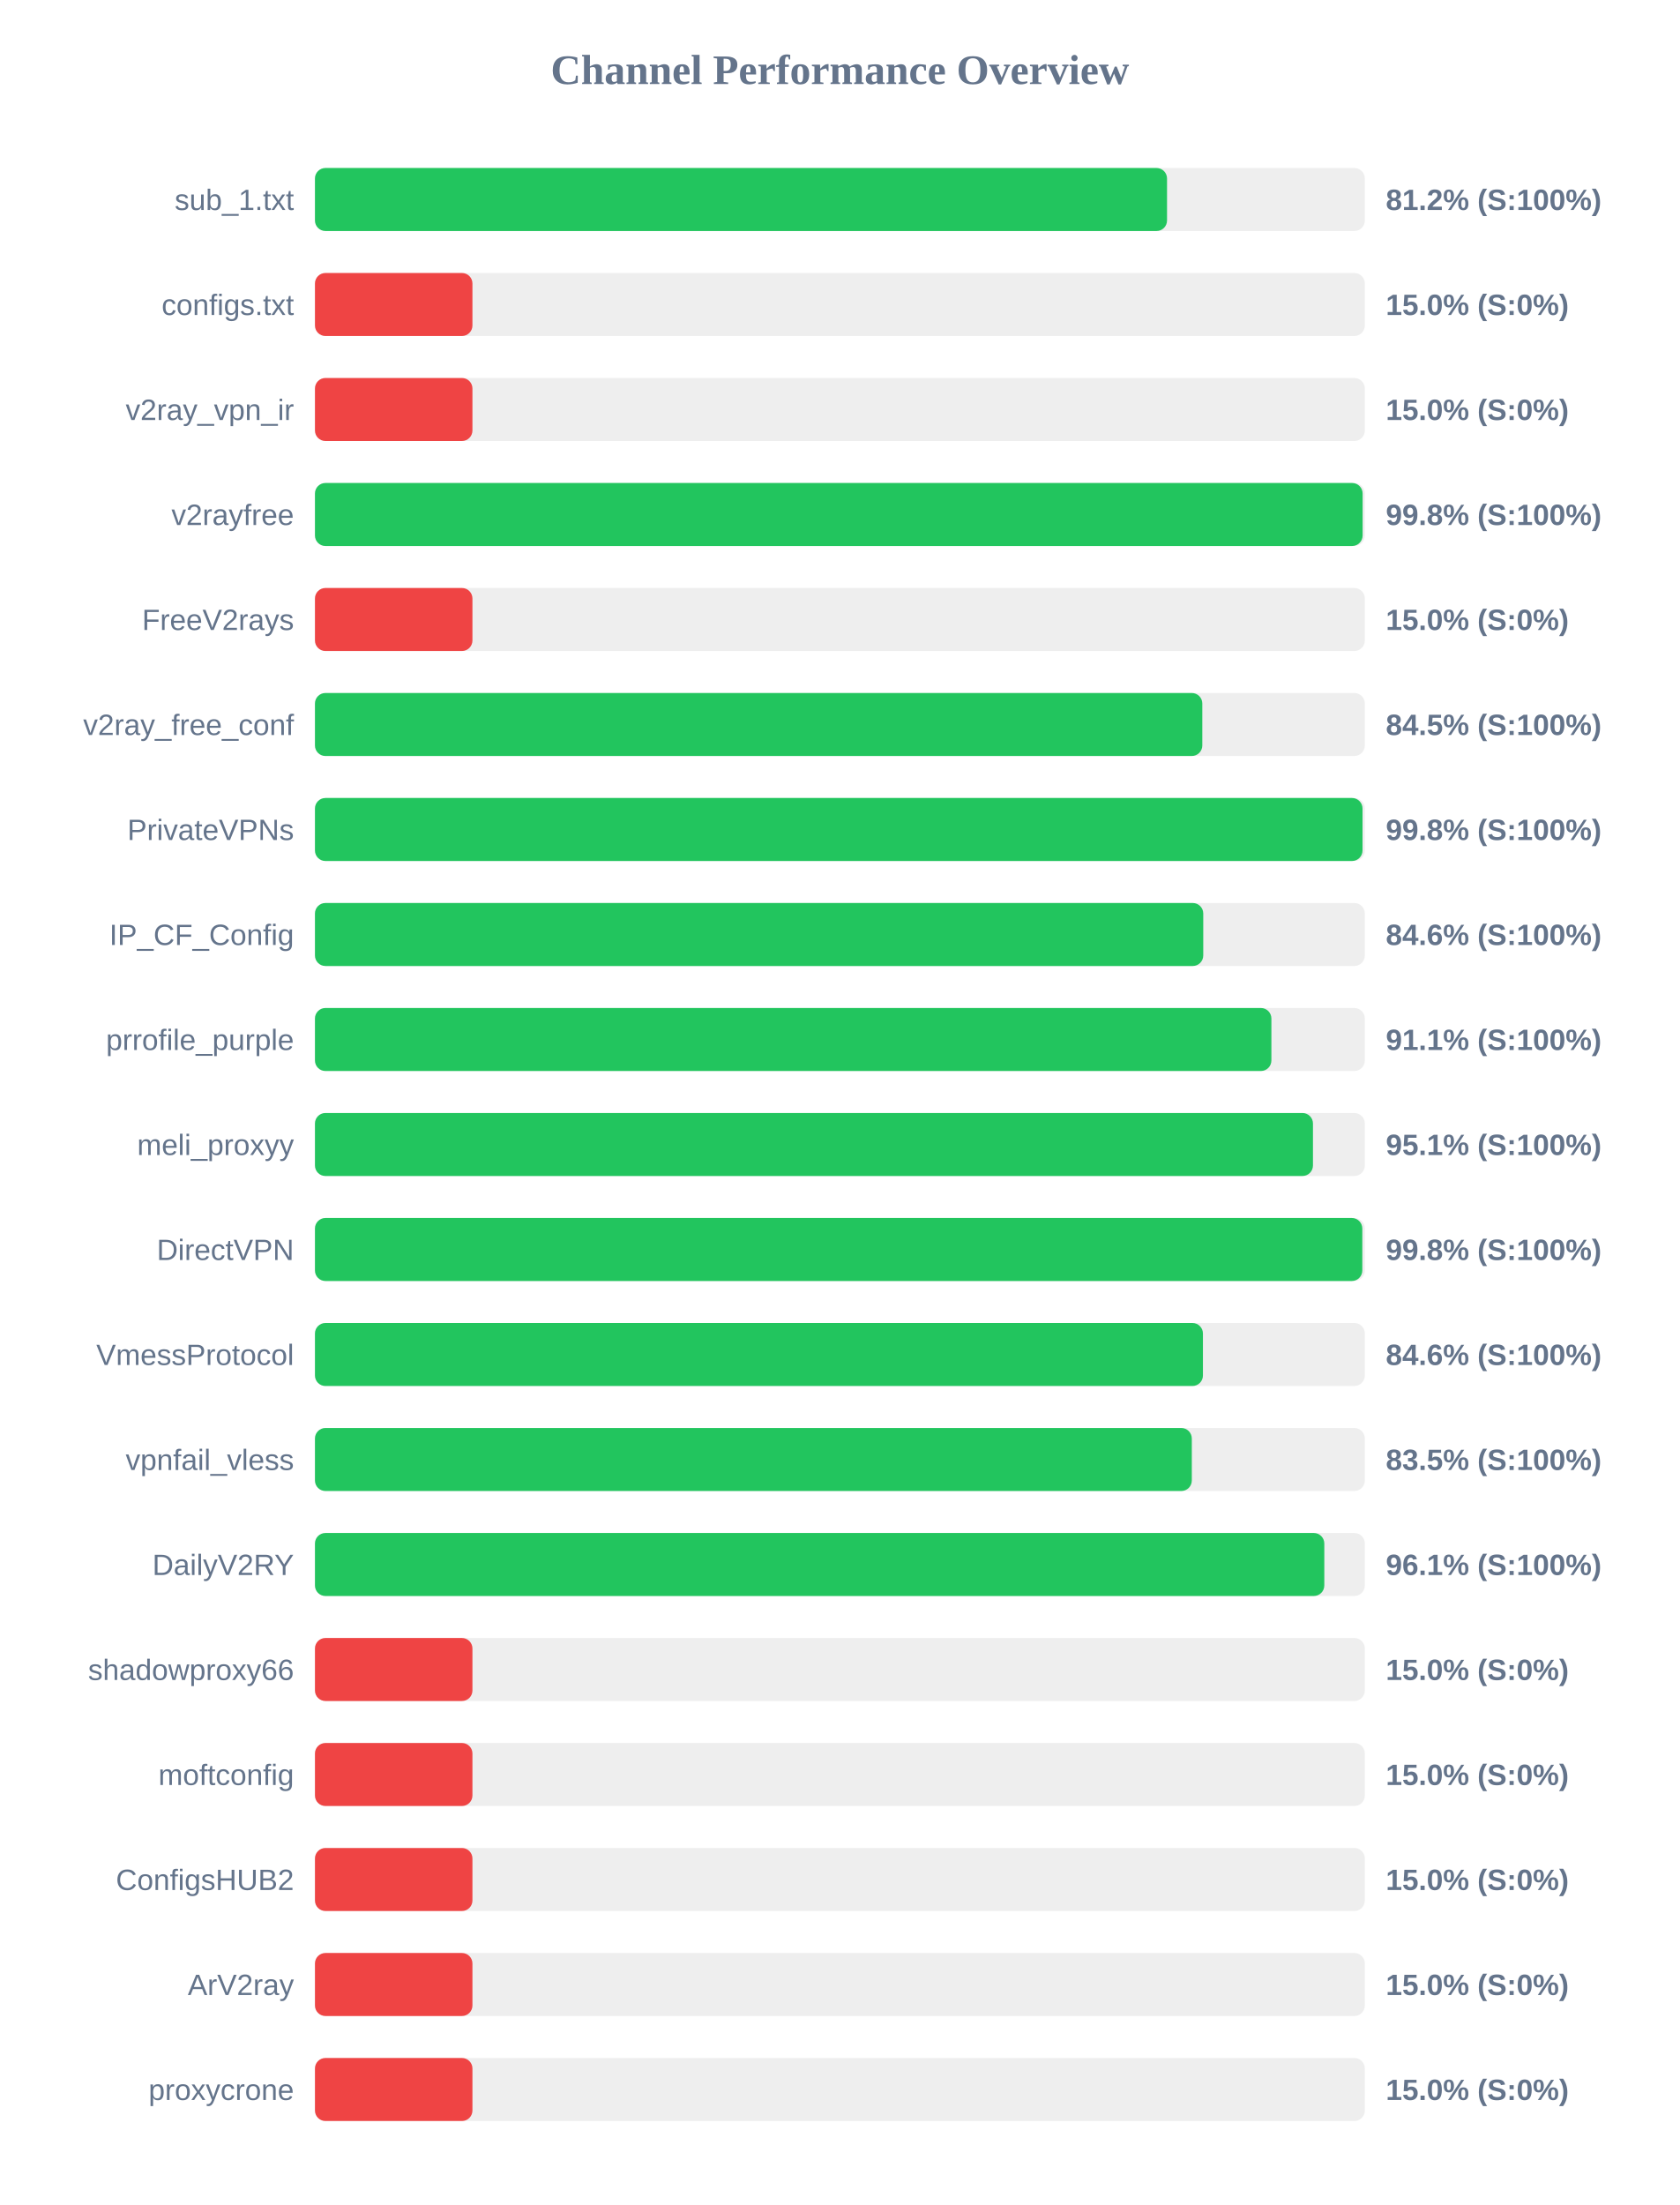
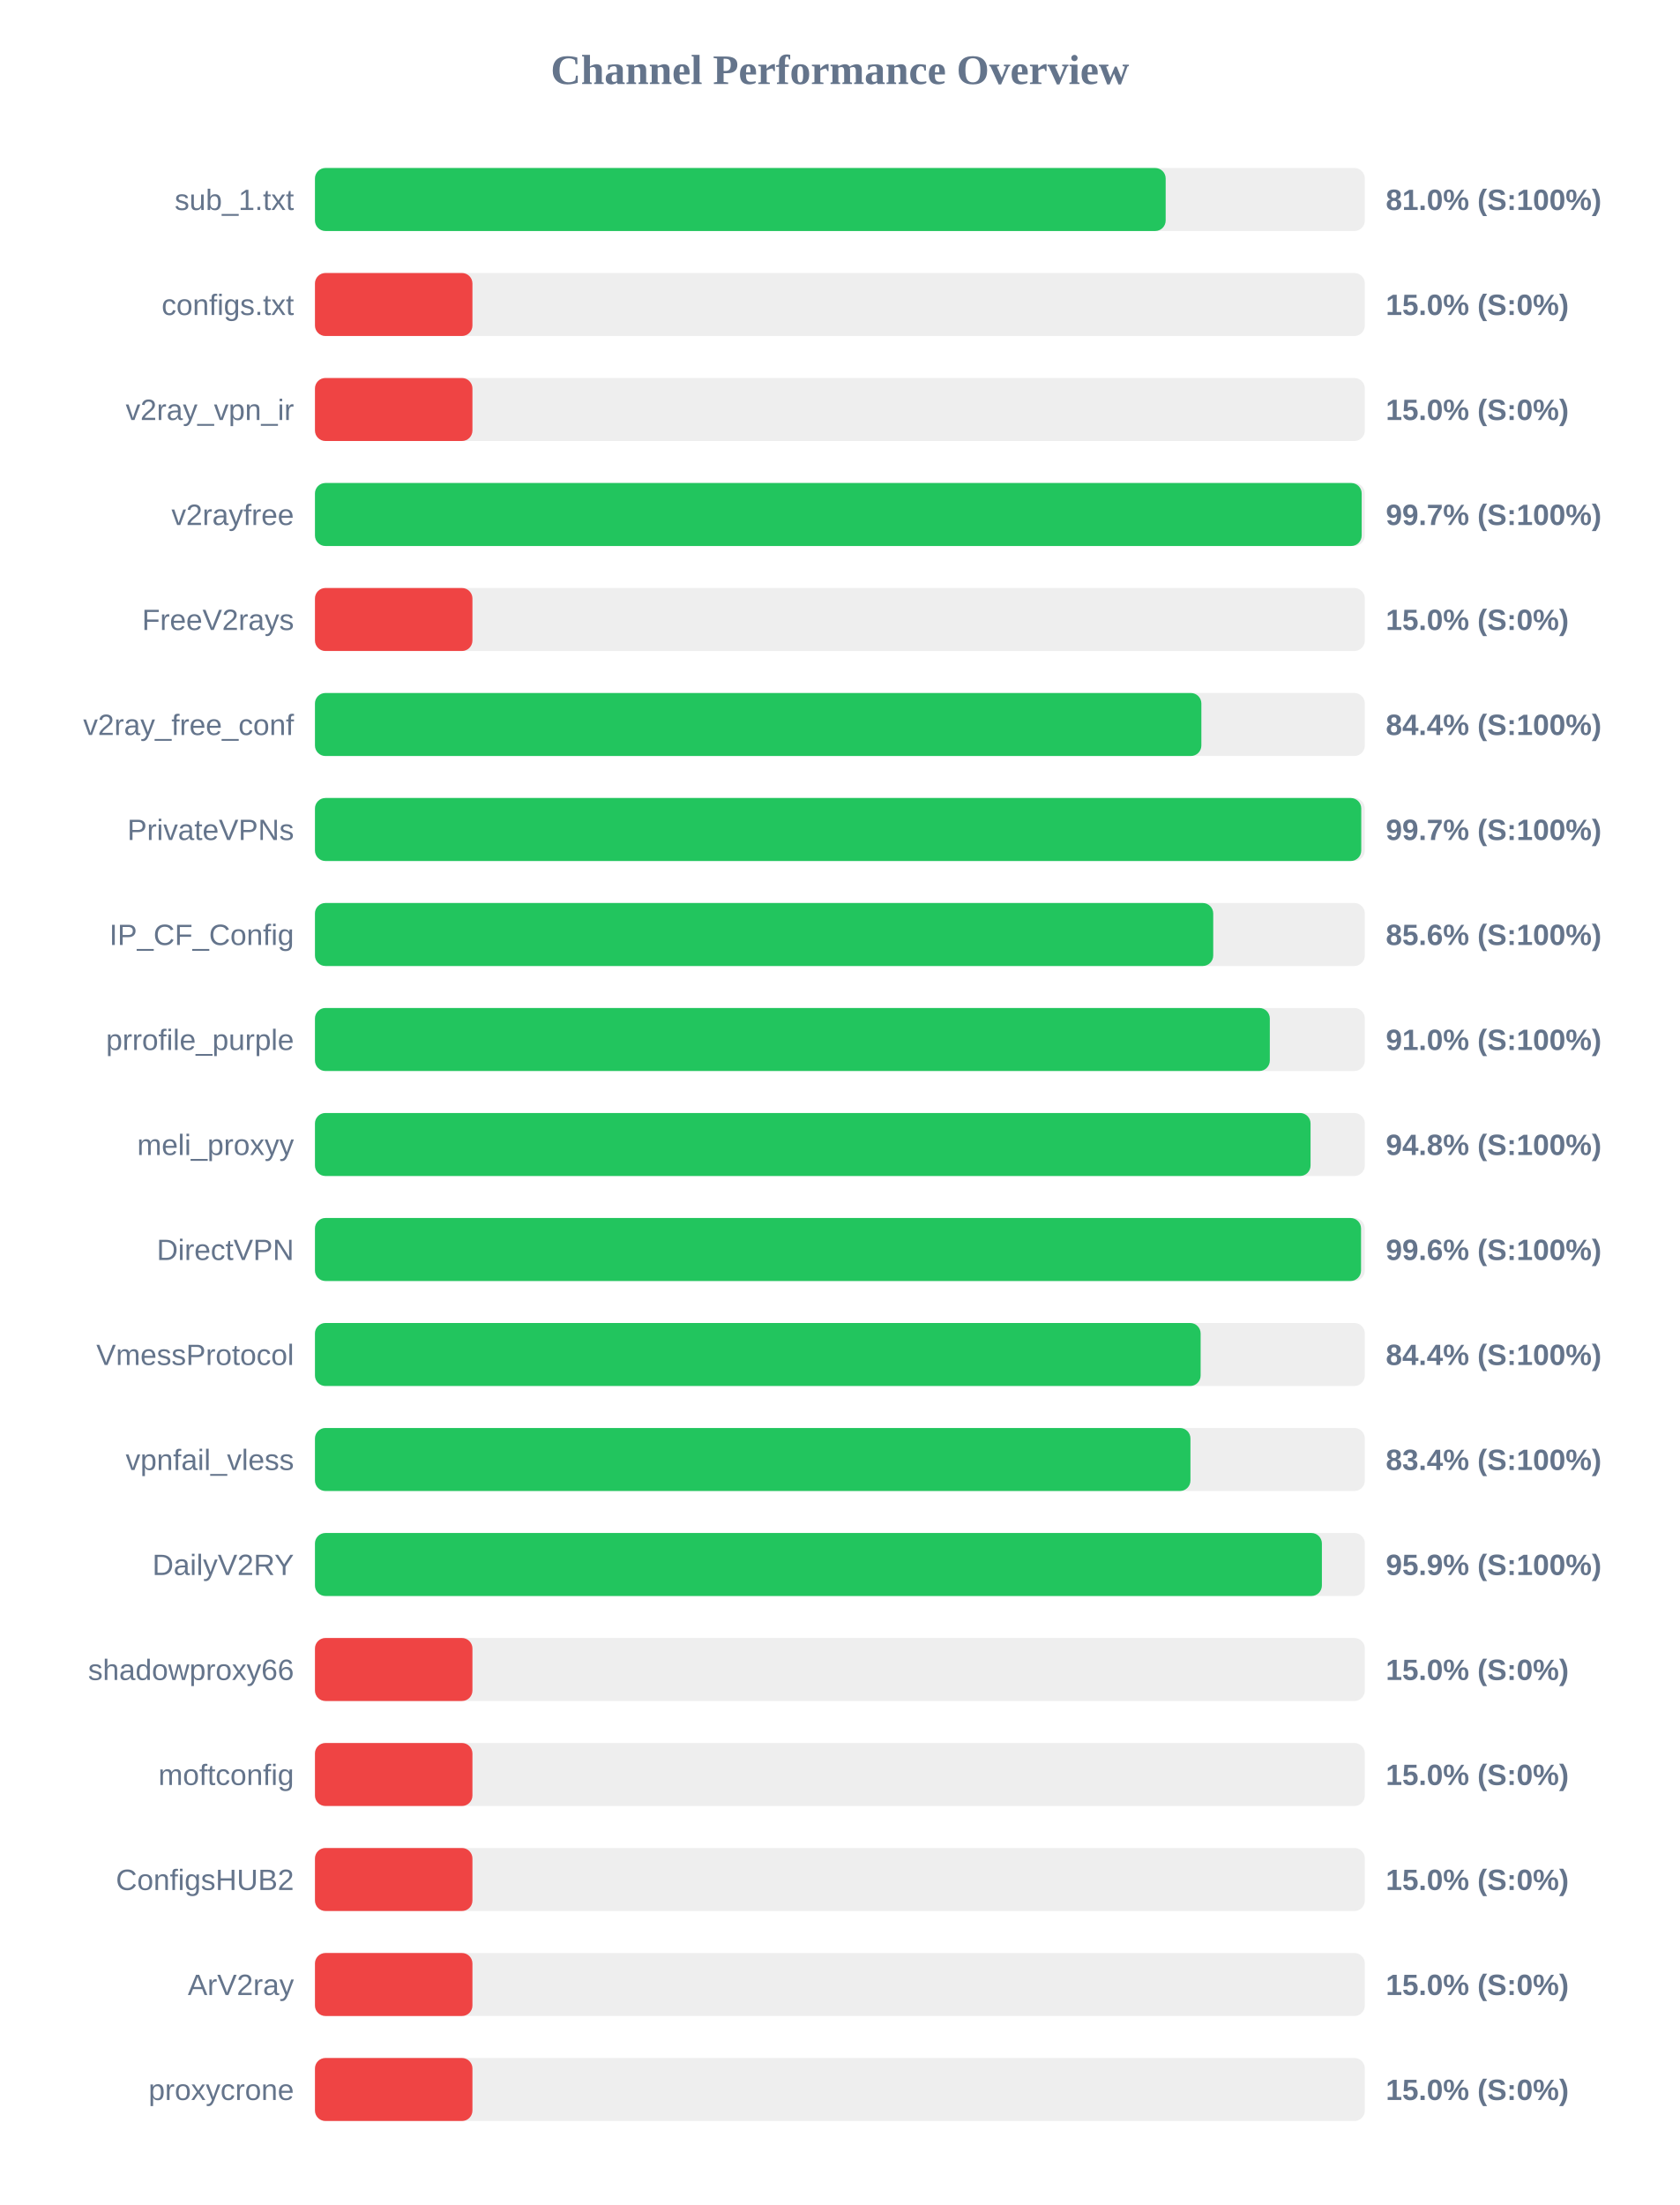
<svg xmlns="http://www.w3.org/2000/svg" width="800" height="1050" version="1.1">
  <style>
        .row { font: 14px Arial; fill: #64748b; }
        .score { font: bold 14px Arial; fill: #64748b; }
    </style>
  <text x="400" y="40" text-anchor="middle" font-size="20px" font-weight="bold" fill="#64748b">Channel Performance Overview</text>
  <rect x="150" y="80" width="500" height="30" fill="#eee" rx="5" />
-   <rect x="150" y="80" width="405.8" height="30" fill="#22c55e" rx="5" />
+   <rect x="150" y="80" width="405.15" height="30" fill="#22c55e" rx="5" />
  <text x="140" y="100" text-anchor="end" class="row">sub_1.txt</text>
-   <text x="660" y="100" text-anchor="start" class="score">81.2% (S:100%)</text>
+   <text x="660" y="100" text-anchor="start" class="score">81.0% (S:100%)</text>
  <rect x="150" y="130" width="500" height="30" fill="#eee" rx="5" />
  <rect x="150" y="130" width="75.0" height="30" fill="#ef4444" rx="5" />
  <text x="140" y="150" text-anchor="end" class="row">configs.txt</text>
  <text x="660" y="150" text-anchor="start" class="score">15.0% (S:0%)</text>
  <rect x="150" y="180" width="500" height="30" fill="#eee" rx="5" />
  <rect x="150" y="180" width="75.0" height="30" fill="#ef4444" rx="5" />
  <text x="140" y="200" text-anchor="end" class="row">v2ray_vpn_ir</text>
  <text x="660" y="200" text-anchor="start" class="score">15.0% (S:0%)</text>
  <rect x="150" y="230" width="500" height="30" fill="#eee" rx="5" />
-   <rect x="150" y="230" width="498.95" height="30" fill="#22c55e" rx="5" />
+   <rect x="150" y="230" width="498.5" height="30" fill="#22c55e" rx="5" />
  <text x="140" y="250" text-anchor="end" class="row">v2rayfree</text>
-   <text x="660" y="250" text-anchor="start" class="score">99.8% (S:100%)</text>
+   <text x="660" y="250" text-anchor="start" class="score">99.7% (S:100%)</text>
  <rect x="150" y="280" width="500" height="30" fill="#eee" rx="5" />
  <rect x="150" y="280" width="75.0" height="30" fill="#ef4444" rx="5" />
  <text x="140" y="300" text-anchor="end" class="row">FreeV2rays</text>
  <text x="660" y="300" text-anchor="start" class="score">15.0% (S:0%)</text>
  <rect x="150" y="330" width="500" height="30" fill="#eee" rx="5" />
-   <rect x="150" y="330" width="422.6" height="30" fill="#22c55e" rx="5" />
+   <rect x="150" y="330" width="422.15" height="30" fill="#22c55e" rx="5" />
  <text x="140" y="350" text-anchor="end" class="row">v2ray_free_conf</text>
-   <text x="660" y="350" text-anchor="start" class="score">84.5% (S:100%)</text>
+   <text x="660" y="350" text-anchor="start" class="score">84.4% (S:100%)</text>
  <rect x="150" y="380" width="500" height="30" fill="#eee" rx="5" />
-   <rect x="150" y="380" width="498.9" height="30" fill="#22c55e" rx="5" />
+   <rect x="150" y="380" width="498.3" height="30" fill="#22c55e" rx="5" />
  <text x="140" y="400" text-anchor="end" class="row">PrivateVPNs</text>
-   <text x="660" y="400" text-anchor="start" class="score">99.8% (S:100%)</text>
+   <text x="660" y="400" text-anchor="start" class="score">99.7% (S:100%)</text>
  <rect x="150" y="430" width="500" height="30" fill="#eee" rx="5" />
-   <rect x="150" y="430" width="423.05" height="30" fill="#22c55e" rx="5" />
+   <rect x="150" y="430" width="427.8" height="30" fill="#22c55e" rx="5" />
  <text x="140" y="450" text-anchor="end" class="row">IP_CF_Config</text>
-   <text x="660" y="450" text-anchor="start" class="score">84.6% (S:100%)</text>
+   <text x="660" y="450" text-anchor="start" class="score">85.6% (S:100%)</text>
  <rect x="150" y="480" width="500" height="30" fill="#eee" rx="5" />
-   <rect x="150" y="480" width="455.5" height="30" fill="#22c55e" rx="5" />
+   <rect x="150" y="480" width="454.75" height="30" fill="#22c55e" rx="5" />
  <text x="140" y="500" text-anchor="end" class="row">prrofile_purple</text>
-   <text x="660" y="500" text-anchor="start" class="score">91.1% (S:100%)</text>
+   <text x="660" y="500" text-anchor="start" class="score">91.0% (S:100%)</text>
  <rect x="150" y="530" width="500" height="30" fill="#eee" rx="5" />
-   <rect x="150" y="530" width="475.3" height="30" fill="#22c55e" rx="5" />
+   <rect x="150" y="530" width="474.15" height="30" fill="#22c55e" rx="5" />
  <text x="140" y="550" text-anchor="end" class="row">meli_proxyy</text>
-   <text x="660" y="550" text-anchor="start" class="score">95.1% (S:100%)</text>
+   <text x="660" y="550" text-anchor="start" class="score">94.8% (S:100%)</text>
  <rect x="150" y="580" width="500" height="30" fill="#eee" rx="5" />
-   <rect x="150" y="580" width="498.8" height="30" fill="#22c55e" rx="5" />
+   <rect x="150" y="580" width="498.2" height="30" fill="#22c55e" rx="5" />
  <text x="140" y="600" text-anchor="end" class="row">DirectVPN</text>
-   <text x="660" y="600" text-anchor="start" class="score">99.8% (S:100%)</text>
+   <text x="660" y="600" text-anchor="start" class="score">99.6% (S:100%)</text>
  <rect x="150" y="630" width="500" height="30" fill="#eee" rx="5" />
-   <rect x="150" y="630" width="422.9" height="30" fill="#22c55e" rx="5" />
+   <rect x="150" y="630" width="421.8" height="30" fill="#22c55e" rx="5" />
  <text x="140" y="650" text-anchor="end" class="row">VmessProtocol</text>
-   <text x="660" y="650" text-anchor="start" class="score">84.6% (S:100%)</text>
+   <text x="660" y="650" text-anchor="start" class="score">84.4% (S:100%)</text>
  <rect x="150" y="680" width="500" height="30" fill="#eee" rx="5" />
-   <rect x="150" y="680" width="417.6" height="30" fill="#22c55e" rx="5" />
+   <rect x="150" y="680" width="416.95" height="30" fill="#22c55e" rx="5" />
  <text x="140" y="700" text-anchor="end" class="row">vpnfail_vless</text>
-   <text x="660" y="700" text-anchor="start" class="score">83.5% (S:100%)</text>
+   <text x="660" y="700" text-anchor="start" class="score">83.4% (S:100%)</text>
  <rect x="150" y="730" width="500" height="30" fill="#eee" rx="5" />
-   <rect x="150" y="730" width="480.7" height="30" fill="#22c55e" rx="5" />
+   <rect x="150" y="730" width="479.55" height="30" fill="#22c55e" rx="5" />
  <text x="140" y="750" text-anchor="end" class="row">DailyV2RY</text>
-   <text x="660" y="750" text-anchor="start" class="score">96.1% (S:100%)</text>
+   <text x="660" y="750" text-anchor="start" class="score">95.9% (S:100%)</text>
  <rect x="150" y="780" width="500" height="30" fill="#eee" rx="5" />
  <rect x="150" y="780" width="75.0" height="30" fill="#ef4444" rx="5" />
  <text x="140" y="800" text-anchor="end" class="row">shadowproxy66</text>
  <text x="660" y="800" text-anchor="start" class="score">15.0% (S:0%)</text>
  <rect x="150" y="830" width="500" height="30" fill="#eee" rx="5" />
  <rect x="150" y="830" width="75.0" height="30" fill="#ef4444" rx="5" />
  <text x="140" y="850" text-anchor="end" class="row">moftconfig</text>
  <text x="660" y="850" text-anchor="start" class="score">15.0% (S:0%)</text>
  <rect x="150" y="880" width="500" height="30" fill="#eee" rx="5" />
  <rect x="150" y="880" width="75.0" height="30" fill="#ef4444" rx="5" />
  <text x="140" y="900" text-anchor="end" class="row">ConfigsHUB2</text>
  <text x="660" y="900" text-anchor="start" class="score">15.0% (S:0%)</text>
  <rect x="150" y="930" width="500" height="30" fill="#eee" rx="5" />
  <rect x="150" y="930" width="75.0" height="30" fill="#ef4444" rx="5" />
  <text x="140" y="950" text-anchor="end" class="row">ArV2ray</text>
  <text x="660" y="950" text-anchor="start" class="score">15.0% (S:0%)</text>
  <rect x="150" y="980" width="500" height="30" fill="#eee" rx="5" />
  <rect x="150" y="980" width="75.0" height="30" fill="#ef4444" rx="5" />
  <text x="140" y="1000" text-anchor="end" class="row">proxycrone</text>
  <text x="660" y="1000" text-anchor="start" class="score">15.0% (S:0%)</text>
</svg>
